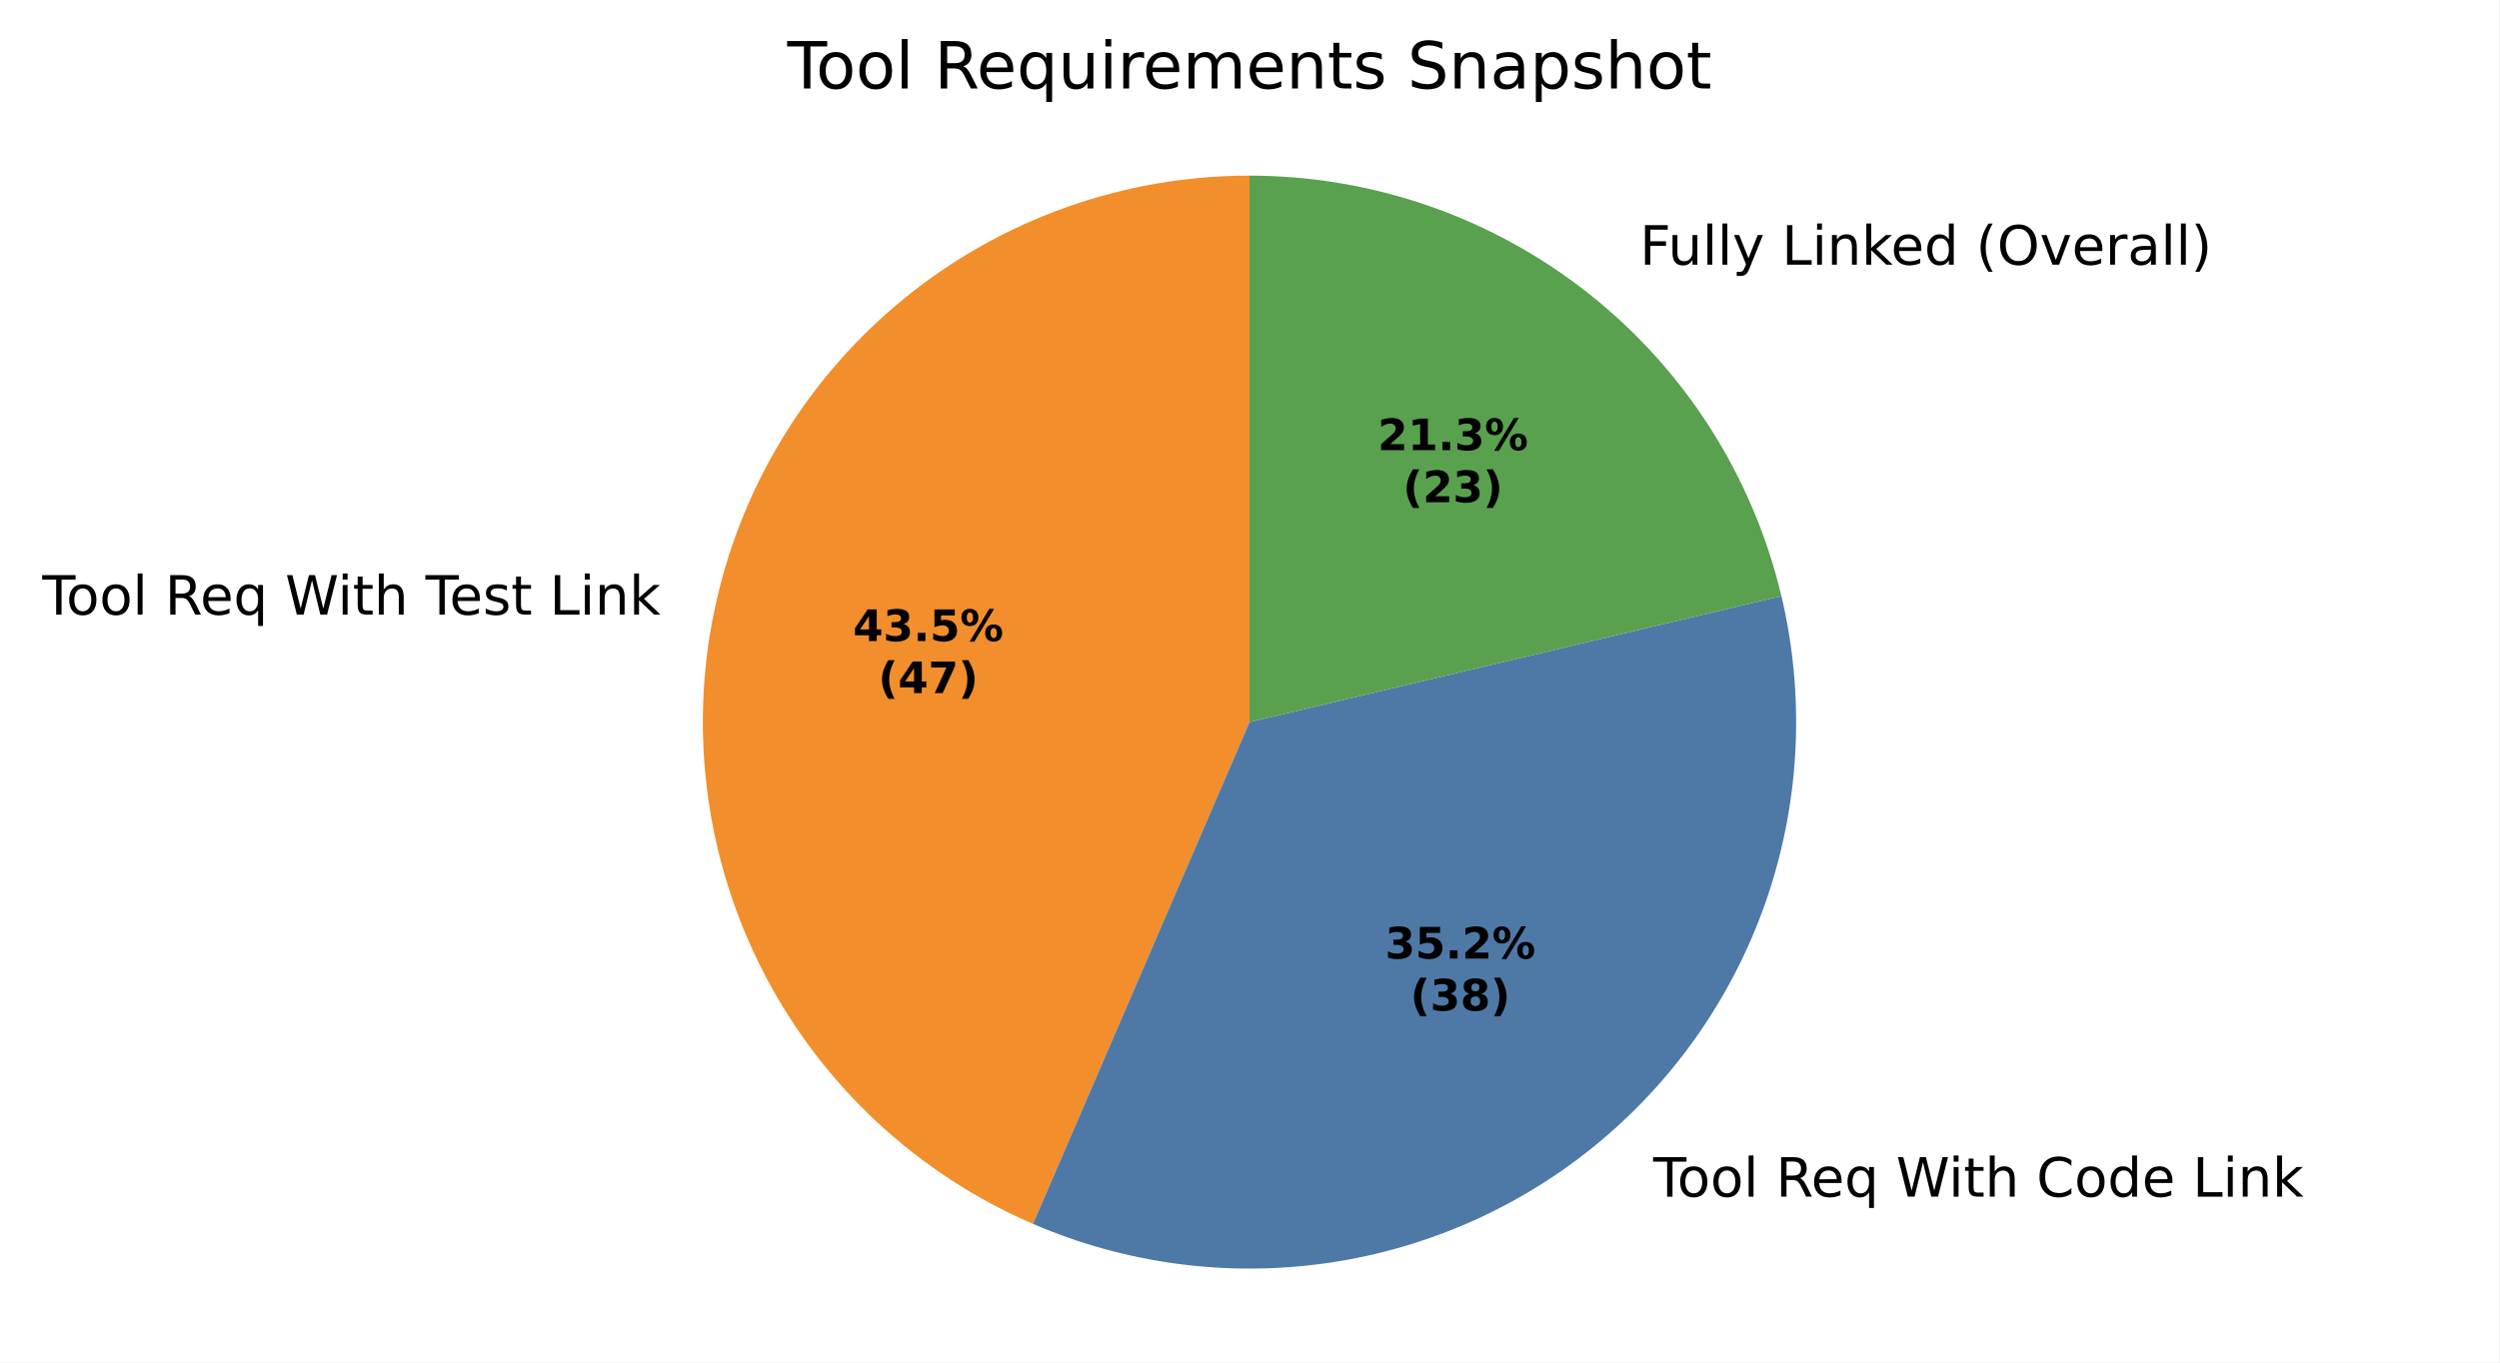
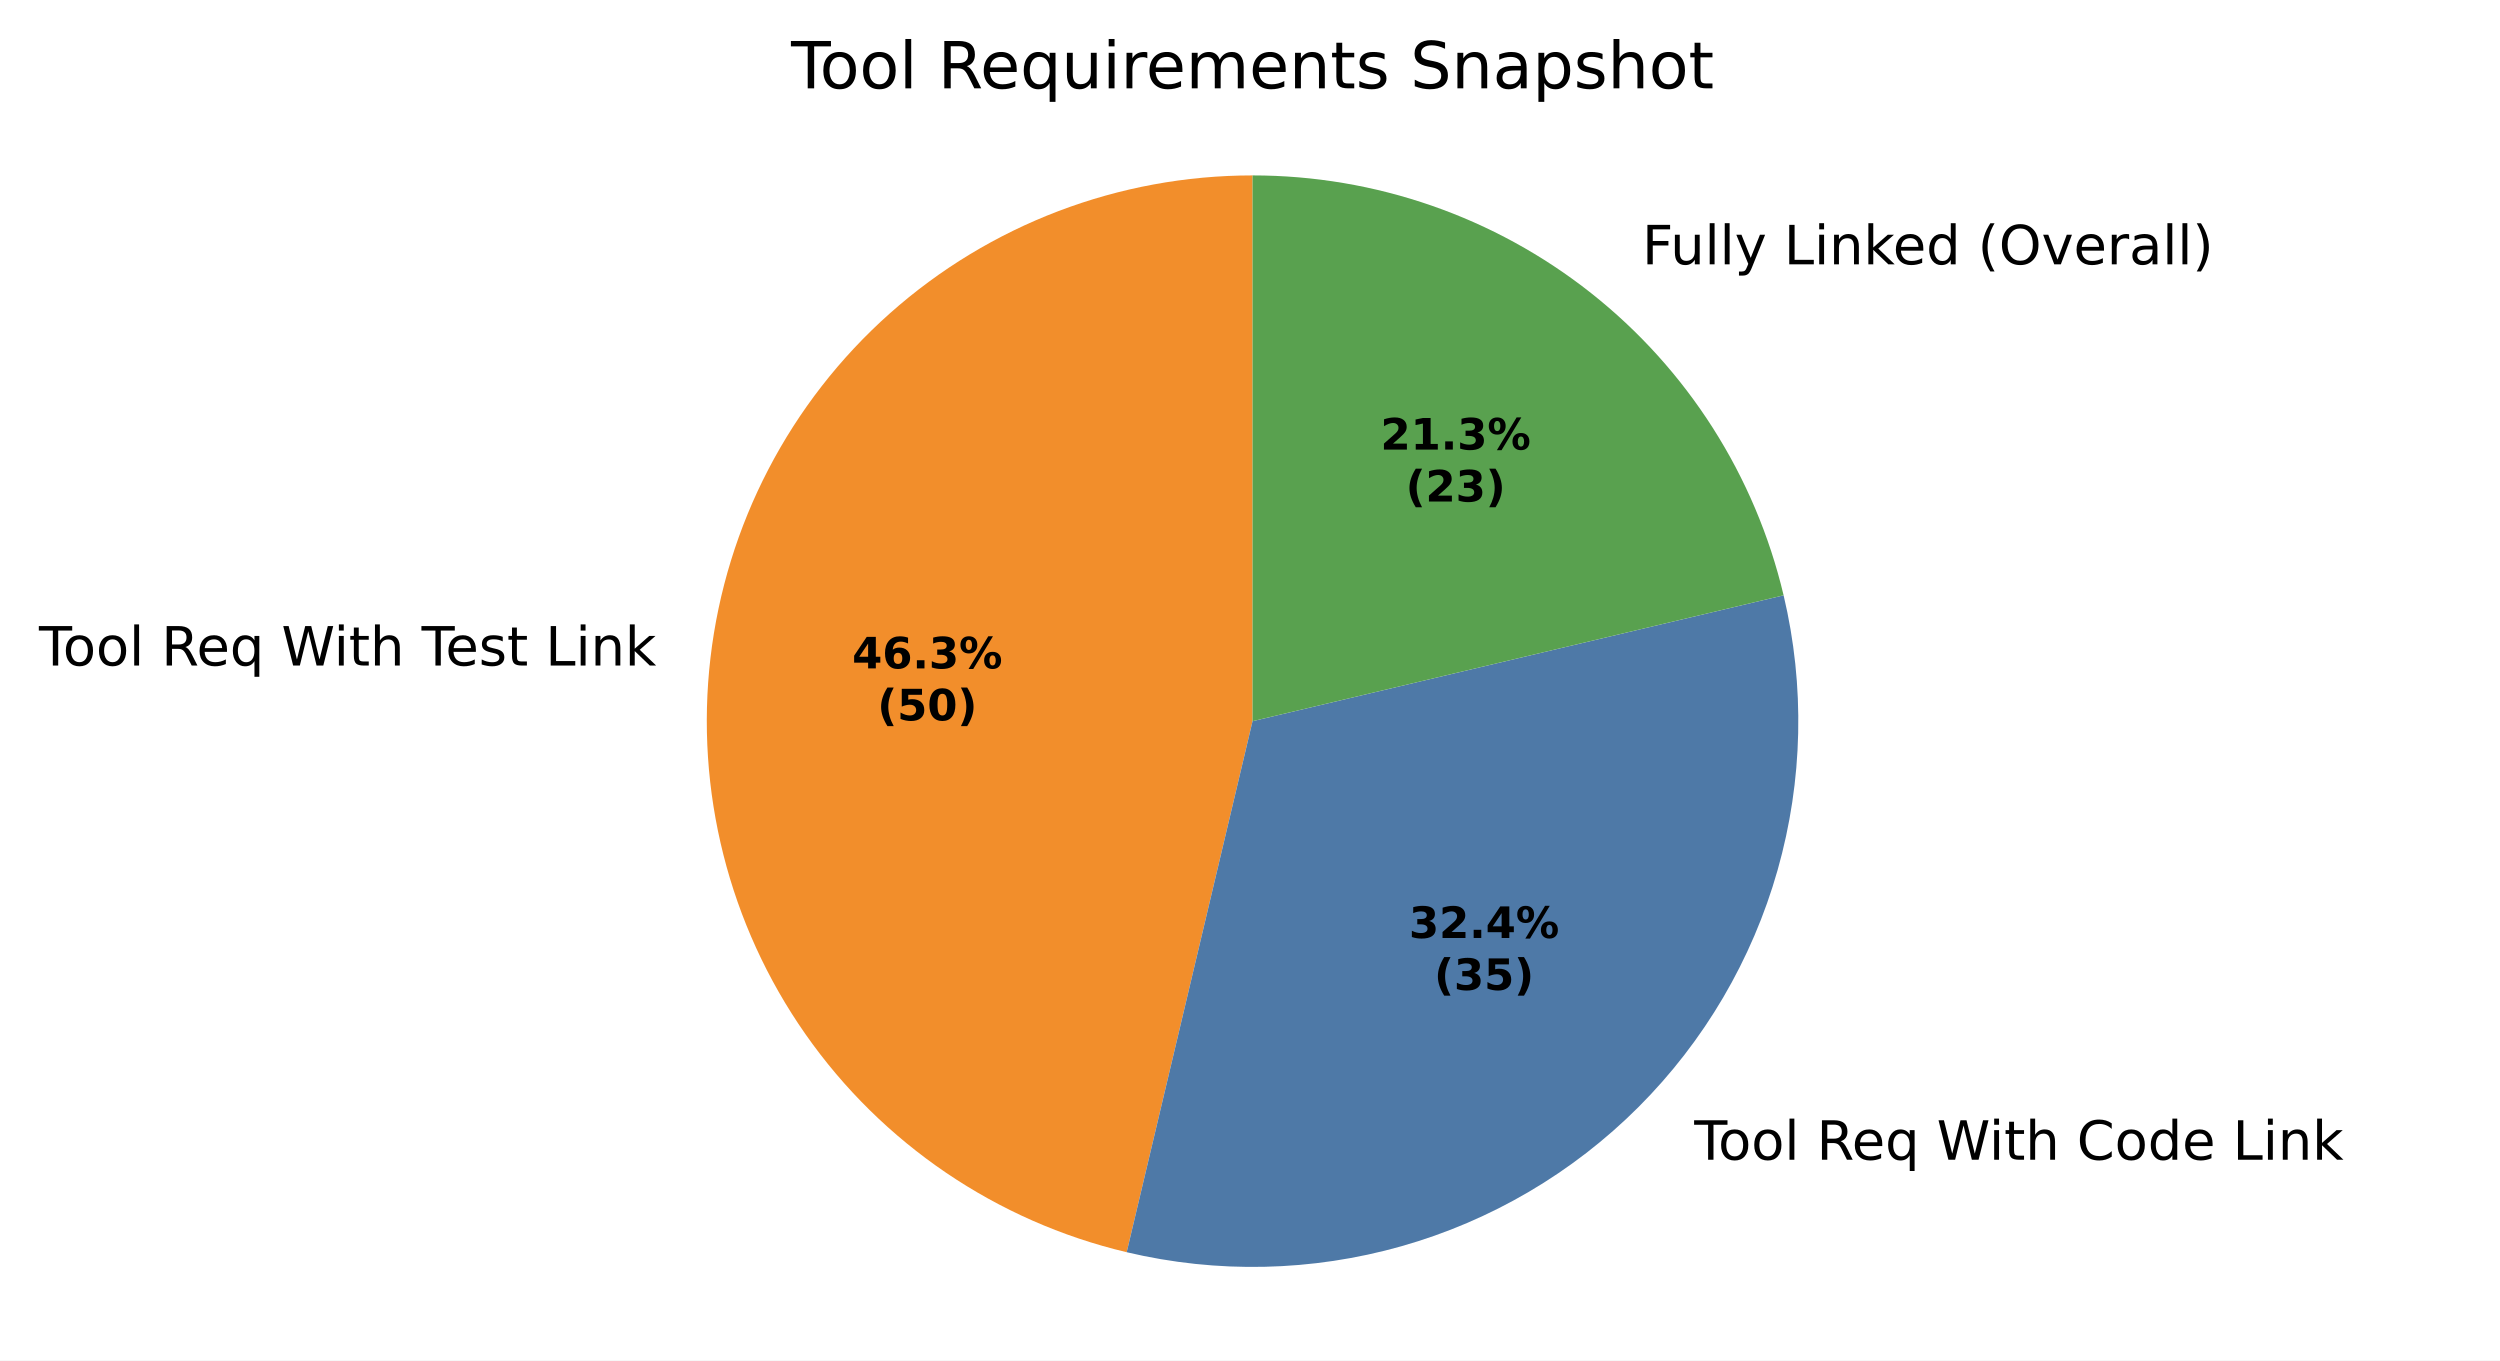
- <svg xmlns="http://www.w3.org/2000/svg" xmlns:xlink="http://www.w3.org/1999/xlink" width="460.8pt" height="251.278pt" viewBox="0 0 460.8 251.278" version="1.1">
+ <svg xmlns="http://www.w3.org/2000/svg" xmlns:xlink="http://www.w3.org/1999/xlink" width="461.743pt" height="251.278pt" viewBox="0 0 461.743 251.278" version="1.1">
  <defs>
    <style type="text/css">*{stroke-linejoin: round; stroke-linecap: butt}</style>
  </defs>
  <g id="figure_1">
    <g id="patch_1">
-       <path d="M 0 251.278  L 460.8 251.278  L 460.8 0  L 0 0  z " style="fill: #ffffff" />
+       <path d="M 0 251.278  L 461.743 251.278  L 461.743 0  L 0 0  z " style="fill: #ffffff" />
    </g>
    <g id="axes_1">
      <g id="patch_2">
-         <path d="M 230.4 32.398  C 207.21 32.398 184.716 40.401 166.737 55.047  C 148.757 69.693 136.372 90.104 131.682 112.815  C 126.993 135.525 130.281 159.173 140.989 179.743  C 151.697 200.312 169.182 216.569 190.475 225.754  L 230.4 133.198  z " style="fill: #f28e2b" />
+         <path d="M 231.343 32.398  C 206.642 32.398 182.783 41.477 164.331 57.898  C 145.879 74.319 134.092 96.963 131.224 121.496  C 128.357 146.03 134.605 170.781 148.772 191.015  C 162.94 211.248 184.062 225.585 208.097 231.281  L 231.343 133.198  z " style="fill: #f28e2b" />
      </g>
      <g id="patch_3">
-         <path d="M 190.475 225.754  C 207.634 233.156 226.519 235.642 245.009 232.934  C 263.499 230.226 280.877 222.428 295.193 210.416  C 309.508 198.403 320.205 182.643 326.084 164.904  C 331.962 147.165 332.792 128.136 328.483 109.952  L 230.4 133.198  z " style="fill: #4e79a7" />
+         <path d="M 208.097 231.281  C 224.829 235.247 242.302 234.866 258.845 230.174  C 275.389 225.482 290.46 216.634 302.619 204.475  C 314.779 192.315 323.627 177.244 328.319 160.701  C 333.01 144.157 333.392 126.685 329.426 109.952  L 231.343 133.198  z " style="fill: #4e79a7" />
      </g>
      <g id="patch_4">
-         <path d="M 328.483 109.952  C 323.251 87.876 310.716 68.201 292.92 54.129  C 275.123 40.058 253.087 32.398 230.4 32.398  L 230.4 133.198  z " style="fill: #59a14f" />
+         <path d="M 329.426 109.952  C 324.194 87.876 311.659 68.201 293.863 54.129  C 276.066 40.058 254.03 32.398 231.343 32.398  L 231.343 133.198  z " style="fill: #59a14f" />
      </g>
      <g id="matplotlib.axis_1" />
      <g id="matplotlib.axis_2" />
      <g id="text_1">
-         <g transform="translate(7.797916 113.3744) scale(0.1 -0.1)">
+         <g transform="translate(7.2 122.9239) scale(0.1 -0.1)">
          <defs>
            <path id="DejaVuSans-37" d="M -19 4666  L 3928 4666  L 3928 4134  L 2272 4134  L 2272 0  L 1638 0  L 1638 4134  L -19 4134  L -19 4666  z " transform="scale(0.015625)" />
            <path id="DejaVuSans-52" d="M 1959 3097  Q 1497 3097 1228 2736  Q 959 2375 959 1747  Q 959 1119 1226 758  Q 1494 397 1959 397  Q 2419 397 2687 759  Q 2956 1122 2956 1747  Q 2956 2369 2687 2733  Q 2419 3097 1959 3097  z M 1959 3584  Q 2709 3584 3137 3096  Q 3566 2609 3566 1747  Q 3566 888 3137 398  Q 2709 -91 1959 -91  Q 1206 -91 779 398  Q 353 888 353 1747  Q 353 2609 779 3096  Q 1206 3584 1959 3584  z " transform="scale(0.015625)" />
            <path id="DejaVuSans-4f" d="M 603 4863  L 1178 4863  L 1178 0  L 603 0  L 603 4863  z " transform="scale(0.015625)" />
            <path id="DejaVuSans-3" transform="scale(0.015625)" />
            <path id="DejaVuSans-35" d="M 2841 2188  Q 3044 2119 3236 1894  Q 3428 1669 3622 1275  L 4263 0  L 3584 0  L 2988 1197  Q 2756 1666 2539 1819  Q 2322 1972 1947 1972  L 1259 1972  L 1259 0  L 628 0  L 628 4666  L 2053 4666  Q 2853 4666 3247 4331  Q 3641 3997 3641 3322  Q 3641 2881 3436 2590  Q 3231 2300 2841 2188  z M 1259 4147  L 1259 2491  L 2053 2491  Q 2509 2491 2742 2702  Q 2975 2913 2975 3322  Q 2975 3731 2742 3939  Q 2509 4147 2053 4147  L 1259 4147  z " transform="scale(0.015625)" />
            <path id="DejaVuSans-48" d="M 3597 1894  L 3597 1613  L 953 1613  Q 991 1019 1311 708  Q 1631 397 2203 397  Q 2534 397 2845 478  Q 3156 559 3463 722  L 3463 178  Q 3153 47 2828 -22  Q 2503 -91 2169 -91  Q 1331 -91 842 396  Q 353 884 353 1716  Q 353 2575 817 3079  Q 1281 3584 2069 3584  Q 2775 3584 3186 3129  Q 3597 2675 3597 1894  z M 3022 2063  Q 3016 2534 2758 2815  Q 2500 3097 2075 3097  Q 1594 3097 1305 2825  Q 1016 2553 972 2059  L 3022 2063  z " transform="scale(0.015625)" />
            <path id="DejaVuSans-54" d="M 947 1747  Q 947 1113 1208 752  Q 1469 391 1925 391  Q 2381 391 2643 752  Q 2906 1113 2906 1747  Q 2906 2381 2643 2742  Q 2381 3103 1925 3103  Q 1469 3103 1208 2742  Q 947 2381 947 1747  z M 2906 525  Q 2725 213 2448 61  Q 2172 -91 1784 -91  Q 1150 -91 751 415  Q 353 922 353 1747  Q 353 2572 751 3078  Q 1150 3584 1784 3584  Q 2172 3584 2448 3432  Q 2725 3281 2906 2969  L 2906 3500  L 3481 3500  L 3481 -1331  L 2906 -1331  L 2906 525  z " transform="scale(0.015625)" />
            <path id="DejaVuSans-3a" d="M 213 4666  L 850 4666  L 1831 722  L 2809 4666  L 3519 4666  L 4500 722  L 5478 4666  L 6119 4666  L 4947 0  L 4153 0  L 3169 4050  L 2175 0  L 1381 0  L 213 4666  z " transform="scale(0.015625)" />
            <path id="DejaVuSans-4c" d="M 603 3500  L 1178 3500  L 1178 0  L 603 0  L 603 3500  z M 603 4863  L 1178 4863  L 1178 4134  L 603 4134  L 603 4863  z " transform="scale(0.015625)" />
            <path id="DejaVuSans-57" d="M 1172 4494  L 1172 3500  L 2356 3500  L 2356 3053  L 1172 3053  L 1172 1153  Q 1172 725 1289 603  Q 1406 481 1766 481  L 2356 481  L 2356 0  L 1766 0  Q 1100 0 847 248  Q 594 497 594 1153  L 594 3053  L 172 3053  L 172 3500  L 594 3500  L 594 4494  L 1172 4494  z " transform="scale(0.015625)" />
            <path id="DejaVuSans-4b" d="M 3513 2113  L 3513 0  L 2938 0  L 2938 2094  Q 2938 2591 2744 2837  Q 2550 3084 2163 3084  Q 1697 3084 1428 2787  Q 1159 2491 1159 1978  L 1159 0  L 581 0  L 581 4863  L 1159 4863  L 1159 2956  Q 1366 3272 1645 3428  Q 1925 3584 2291 3584  Q 2894 3584 3203 3211  Q 3513 2838 3513 2113  z " transform="scale(0.015625)" />
            <path id="DejaVuSans-56" d="M 2834 3397  L 2834 2853  Q 2591 2978 2328 3040  Q 2066 3103 1784 3103  Q 1356 3103 1142 2972  Q 928 2841 928 2578  Q 928 2378 1081 2264  Q 1234 2150 1697 2047  L 1894 2003  Q 2506 1872 2764 1633  Q 3022 1394 3022 966  Q 3022 478 2636 193  Q 2250 -91 1575 -91  Q 1294 -91 989 -36  Q 684 19 347 128  L 347 722  Q 666 556 975 473  Q 1284 391 1588 391  Q 1994 391 2212 530  Q 2431 669 2431 922  Q 2431 1156 2273 1281  Q 2116 1406 1581 1522  L 1381 1569  Q 847 1681 609 1914  Q 372 2147 372 2553  Q 372 3047 722 3315  Q 1072 3584 1716 3584  Q 2034 3584 2315 3537  Q 2597 3491 2834 3397  z " transform="scale(0.015625)" />
            <path id="DejaVuSans-2f" d="M 628 4666  L 1259 4666  L 1259 531  L 3531 531  L 3531 0  L 628 0  L 628 4666  z " transform="scale(0.015625)" />
            <path id="DejaVuSans-51" d="M 3513 2113  L 3513 0  L 2938 0  L 2938 2094  Q 2938 2591 2744 2837  Q 2550 3084 2163 3084  Q 1697 3084 1428 2787  Q 1159 2491 1159 1978  L 1159 0  L 581 0  L 581 3500  L 1159 3500  L 1159 2956  Q 1366 3272 1645 3428  Q 1925 3584 2291 3584  Q 2894 3584 3203 3211  Q 3513 2838 3513 2113  z " transform="scale(0.015625)" />
            <path id="DejaVuSans-4e" d="M 581 4863  L 1159 4863  L 1159 1991  L 2875 3500  L 3609 3500  L 1753 1863  L 3688 0  L 2938 0  L 1159 1709  L 1159 0  L 581 0  L 581 4863  z " transform="scale(0.015625)" />
          </defs>
          <use xlink:href="#DejaVuSans-37" />
          <use xlink:href="#DejaVuSans-52" transform="translate(44.09375 0)" />
          <use xlink:href="#DejaVuSans-52" transform="translate(105.2812 0)" />
          <use xlink:href="#DejaVuSans-4f" transform="translate(166.4688 0)" />
          <use xlink:href="#DejaVuSans-3" transform="translate(194.25 0)" />
          <use xlink:href="#DejaVuSans-35" transform="translate(226.0312 0)" />
          <use xlink:href="#DejaVuSans-48" transform="translate(291.0312 0)" />
          <use xlink:href="#DejaVuSans-54" transform="translate(352.5625 0)" />
          <use xlink:href="#DejaVuSans-3" transform="translate(416.0469 0)" />
          <use xlink:href="#DejaVuSans-3a" transform="translate(447.8281 0)" />
          <use xlink:href="#DejaVuSans-4c" transform="translate(544.5 0)" />
          <use xlink:href="#DejaVuSans-57" transform="translate(572.2812 0)" />
          <use xlink:href="#DejaVuSans-4b" transform="translate(611.4844 0)" />
          <use xlink:href="#DejaVuSans-3" transform="translate(674.8594 0)" />
          <use xlink:href="#DejaVuSans-37" transform="translate(706.6406 0)" />
          <use xlink:href="#DejaVuSans-48" transform="translate(750.7344 0)" />
          <use xlink:href="#DejaVuSans-56" transform="translate(812.2656 0)" />
          <use xlink:href="#DejaVuSans-57" transform="translate(864.3594 0)" />
          <use xlink:href="#DejaVuSans-3" transform="translate(903.5625 0)" />
          <use xlink:href="#DejaVuSans-2f" transform="translate(935.3438 0)" />
          <use xlink:href="#DejaVuSans-4c" transform="translate(991.0625 0)" />
          <use xlink:href="#DejaVuSans-51" transform="translate(1018.844 0)" />
          <use xlink:href="#DejaVuSans-4e" transform="translate(1082.219 0)" />
        </g>
      </g>
      <g id="text_2">
-         <g transform="translate(301.6721 220.7353) scale(0.1 -0.1)">
+         <g transform="translate(309.747 214.2004) scale(0.1 -0.1)">
          <defs>
            <path id="DejaVuSans-26" d="M 4122 4306  L 4122 3641  Q 3803 3938 3442 4084  Q 3081 4231 2675 4231  Q 1875 4231 1450 3742  Q 1025 3253 1025 2328  Q 1025 1406 1450 917  Q 1875 428 2675 428  Q 3081 428 3442 575  Q 3803 722 4122 1019  L 4122 359  Q 3791 134 3420 21  Q 3050 -91 2638 -91  Q 1578 -91 968 557  Q 359 1206 359 2328  Q 359 3453 968 4101  Q 1578 4750 2638 4750  Q 3056 4750 3426 4639  Q 3797 4528 4122 4306  z " transform="scale(0.015625)" />
            <path id="DejaVuSans-47" d="M 2906 2969  L 2906 4863  L 3481 4863  L 3481 0  L 2906 0  L 2906 525  Q 2725 213 2448 61  Q 2172 -91 1784 -91  Q 1150 -91 751 415  Q 353 922 353 1747  Q 353 2572 751 3078  Q 1150 3584 1784 3584  Q 2172 3584 2448 3432  Q 2725 3281 2906 2969  z M 947 1747  Q 947 1113 1208 752  Q 1469 391 1925 391  Q 2381 391 2643 752  Q 2906 1113 2906 1747  Q 2906 2381 2643 2742  Q 2381 3103 1925 3103  Q 1469 3103 1208 2742  Q 947 2381 947 1747  z " transform="scale(0.015625)" />
          </defs>
          <use xlink:href="#DejaVuSans-3" />
          <use xlink:href="#DejaVuSans-37" transform="translate(31.78125 0)" />
          <use xlink:href="#DejaVuSans-52" transform="translate(75.875 0)" />
          <use xlink:href="#DejaVuSans-52" transform="translate(137.0625 0)" />
          <use xlink:href="#DejaVuSans-4f" transform="translate(198.25 0)" />
          <use xlink:href="#DejaVuSans-3" transform="translate(226.0312 0)" />
          <use xlink:href="#DejaVuSans-35" transform="translate(257.8125 0)" />
          <use xlink:href="#DejaVuSans-48" transform="translate(322.8125 0)" />
          <use xlink:href="#DejaVuSans-54" transform="translate(384.3438 0)" />
          <use xlink:href="#DejaVuSans-3" transform="translate(447.8281 0)" />
          <use xlink:href="#DejaVuSans-3a" transform="translate(479.6094 0)" />
          <use xlink:href="#DejaVuSans-4c" transform="translate(576.2812 0)" />
          <use xlink:href="#DejaVuSans-57" transform="translate(604.0625 0)" />
          <use xlink:href="#DejaVuSans-4b" transform="translate(643.2656 0)" />
          <use xlink:href="#DejaVuSans-3" transform="translate(706.6406 0)" />
          <use xlink:href="#DejaVuSans-26" transform="translate(738.4219 0)" />
          <use xlink:href="#DejaVuSans-52" transform="translate(808.25 0)" />
          <use xlink:href="#DejaVuSans-47" transform="translate(869.4375 0)" />
          <use xlink:href="#DejaVuSans-48" transform="translate(932.9219 0)" />
          <use xlink:href="#DejaVuSans-3" transform="translate(994.4531 0)" />
          <use xlink:href="#DejaVuSans-2f" transform="translate(1026.234 0)" />
          <use xlink:href="#DejaVuSans-4c" transform="translate(1081.953 0)" />
          <use xlink:href="#DejaVuSans-51" transform="translate(1109.734 0)" />
          <use xlink:href="#DejaVuSans-4e" transform="translate(1173.109 0)" />
        </g>
      </g>
      <g id="text_3">
-         <g transform="translate(299.1716 48.82017) scale(0.1 -0.1)">
+         <g transform="translate(300.1147 48.82018) scale(0.1 -0.1)">
          <defs>
            <path id="DejaVuSans-29" d="M 628 4666  L 3309 4666  L 3309 4134  L 1259 4134  L 1259 2759  L 3109 2759  L 3109 2228  L 1259 2228  L 1259 0  L 628 0  L 628 4666  z " transform="scale(0.015625)" />
            <path id="DejaVuSans-58" d="M 544 1381  L 544 3500  L 1119 3500  L 1119 1403  Q 1119 906 1312 657  Q 1506 409 1894 409  Q 2359 409 2629 706  Q 2900 1003 2900 1516  L 2900 3500  L 3475 3500  L 3475 0  L 2900 0  L 2900 538  Q 2691 219 2414 64  Q 2138 -91 1772 -91  Q 1169 -91 856 284  Q 544 659 544 1381  z M 1991 3584  L 1991 3584  z " transform="scale(0.015625)" />
            <path id="DejaVuSans-5c" d="M 2059 -325  Q 1816 -950 1584 -1140  Q 1353 -1331 966 -1331  L 506 -1331  L 506 -850  L 844 -850  Q 1081 -850 1212 -737  Q 1344 -625 1503 -206  L 1606 56  L 191 3500  L 800 3500  L 1894 763  L 2988 3500  L 3597 3500  L 2059 -325  z " transform="scale(0.015625)" />
            <path id="DejaVuSans-b" d="M 1984 4856  Q 1566 4138 1362 3434  Q 1159 2731 1159 2009  Q 1159 1288 1364 580  Q 1569 -128 1984 -844  L 1484 -844  Q 1016 -109 783 600  Q 550 1309 550 2009  Q 550 2706 781 3412  Q 1013 4119 1484 4856  L 1984 4856  z " transform="scale(0.015625)" />
            <path id="DejaVuSans-32" d="M 2522 4238  Q 1834 4238 1429 3725  Q 1025 3213 1025 2328  Q 1025 1447 1429 934  Q 1834 422 2522 422  Q 3209 422 3611 934  Q 4013 1447 4013 2328  Q 4013 3213 3611 3725  Q 3209 4238 2522 4238  z M 2522 4750  Q 3503 4750 4090 4092  Q 4678 3434 4678 2328  Q 4678 1225 4090 567  Q 3503 -91 2522 -91  Q 1538 -91 948 565  Q 359 1222 359 2328  Q 359 3434 948 4092  Q 1538 4750 2522 4750  z " transform="scale(0.015625)" />
            <path id="DejaVuSans-59" d="M 191 3500  L 800 3500  L 1894 563  L 2988 3500  L 3597 3500  L 2284 0  L 1503 0  L 191 3500  z " transform="scale(0.015625)" />
            <path id="DejaVuSans-55" d="M 2631 2963  Q 2534 3019 2420 3045  Q 2306 3072 2169 3072  Q 1681 3072 1420 2755  Q 1159 2438 1159 1844  L 1159 0  L 581 0  L 581 3500  L 1159 3500  L 1159 2956  Q 1341 3275 1631 3429  Q 1922 3584 2338 3584  Q 2397 3584 2469 3576  Q 2541 3569 2628 3553  L 2631 2963  z " transform="scale(0.015625)" />
            <path id="DejaVuSans-44" d="M 2194 1759  Q 1497 1759 1228 1600  Q 959 1441 959 1056  Q 959 750 1161 570  Q 1363 391 1709 391  Q 2188 391 2477 730  Q 2766 1069 2766 1631  L 2766 1759  L 2194 1759  z M 3341 1997  L 3341 0  L 2766 0  L 2766 531  Q 2569 213 2275 61  Q 1981 -91 1556 -91  Q 1019 -91 701 211  Q 384 513 384 1019  Q 384 1609 779 1909  Q 1175 2209 1959 2209  L 2766 2209  L 2766 2266  Q 2766 2663 2505 2880  Q 2244 3097 1772 3097  Q 1472 3097 1187 3025  Q 903 2953 641 2809  L 641 3341  Q 956 3463 1253 3523  Q 1550 3584 1831 3584  Q 2591 3584 2966 3190  Q 3341 2797 3341 1997  z " transform="scale(0.015625)" />
            <path id="DejaVuSans-c" d="M 513 4856  L 1013 4856  Q 1481 4119 1714 3412  Q 1947 2706 1947 2009  Q 1947 1309 1714 600  Q 1481 -109 1013 -844  L 513 -844  Q 928 -128 1133 580  Q 1338 1288 1338 2009  Q 1338 2731 1133 3434  Q 928 4138 513 4856  z " transform="scale(0.015625)" />
          </defs>
          <use xlink:href="#DejaVuSans-3" />
          <use xlink:href="#DejaVuSans-29" transform="translate(31.78125 0)" />
          <use xlink:href="#DejaVuSans-58" transform="translate(83.82812 0)" />
          <use xlink:href="#DejaVuSans-4f" transform="translate(147.2031 0)" />
          <use xlink:href="#DejaVuSans-4f" transform="translate(174.9844 0)" />
          <use xlink:href="#DejaVuSans-5c" transform="translate(202.7656 0)" />
          <use xlink:href="#DejaVuSans-3" transform="translate(261.9531 0)" />
          <use xlink:href="#DejaVuSans-2f" transform="translate(293.7344 0)" />
          <use xlink:href="#DejaVuSans-4c" transform="translate(349.4531 0)" />
          <use xlink:href="#DejaVuSans-51" transform="translate(377.2344 0)" />
          <use xlink:href="#DejaVuSans-4e" transform="translate(440.6094 0)" />
          <use xlink:href="#DejaVuSans-48" transform="translate(494.9531 0)" />
          <use xlink:href="#DejaVuSans-47" transform="translate(556.4844 0)" />
          <use xlink:href="#DejaVuSans-3" transform="translate(619.9688 0)" />
          <use xlink:href="#DejaVuSans-b" transform="translate(651.75 0)" />
          <use xlink:href="#DejaVuSans-32" transform="translate(690.7656 0)" />
          <use xlink:href="#DejaVuSans-59" transform="translate(769.4844 0)" />
          <use xlink:href="#DejaVuSans-48" transform="translate(828.6719 0)" />
          <use xlink:href="#DejaVuSans-55" transform="translate(890.2031 0)" />
          <use xlink:href="#DejaVuSans-44" transform="translate(931.3125 0)" />
          <use xlink:href="#DejaVuSans-4f" transform="translate(992.5938 0)" />
          <use xlink:href="#DejaVuSans-4f" transform="translate(1020.375 0)" />
          <use xlink:href="#DejaVuSans-c" transform="translate(1048.156 0)" />
        </g>
      </g>
      <g id="text_4">
-         <g transform="translate(157.2923 118.2454) scale(0.08 -0.08)">
+         <g transform="translate(157.3949 123.4543) scale(0.08 -0.08)">
          <defs>
            <path id="DejaVuSans-Bold-17" d="M 2356 3675  L 1038 1722  L 2356 1722  L 2356 3675  z M 2156 4666  L 3494 4666  L 3494 1722  L 4159 1722  L 4159 850  L 3494 850  L 3494 0  L 2356 0  L 2356 850  L 288 850  L 288 1881  L 2156 4666  z " transform="scale(0.015625)" />
+             <path id="DejaVuSans-Bold-19" d="M 2316 2303  Q 2000 2303 1842 2098  Q 1684 1894 1684 1484  Q 1684 1075 1842 870  Q 2000 666 2316 666  Q 2634 666 2792 870  Q 2950 1075 2950 1484  Q 2950 1894 2792 2098  Q 2634 2303 2316 2303  z M 3803 4544  L 3803 3681  Q 3506 3822 3243 3889  Q 2981 3956 2731 3956  Q 2194 3956 1894 3657  Q 1594 3359 1544 2772  Q 1750 2925 1990 3001  Q 2231 3078 2516 3078  Q 3231 3078 3670 2659  Q 4109 2241 4109 1563  Q 4109 813 3618 361  Q 3128 -91 2303 -91  Q 1394 -91 895 523  Q 397 1138 397 2266  Q 397 3422 980 4083  Q 1563 4744 2578 4744  Q 2900 4744 3203 4694  Q 3506 4644 3803 4544  z " transform="scale(0.015625)" />
+             <path id="DejaVuSans-Bold-11" d="M 653 1209  L 1778 1209  L 1778 0  L 653 0  L 653 1209  z " transform="scale(0.015625)" />
            <path id="DejaVuSans-Bold-16" d="M 2981 2516  Q 3453 2394 3698 2092  Q 3944 1791 3944 1325  Q 3944 631 3412 270  Q 2881 -91 1863 -91  Q 1503 -91 1142 -33  Q 781 25 428 141  L 428 1069  Q 766 900 1098 814  Q 1431 728 1753 728  Q 2231 728 2486 893  Q 2741 1059 2741 1369  Q 2741 1688 2480 1852  Q 2219 2016 1709 2016  L 1228 2016  L 1228 2791  L 1734 2791  Q 2188 2791 2409 2933  Q 2631 3075 2631 3366  Q 2631 3634 2415 3781  Q 2200 3928 1806 3928  Q 1516 3928 1219 3862  Q 922 3797 628 3669  L 628 4550  Q 984 4650 1334 4700  Q 1684 4750 2022 4750  Q 2931 4750 3382 4451  Q 3834 4153 3834 3553  Q 3834 3144 3618 2883  Q 3403 2622 2981 2516  z " transform="scale(0.015625)" />
-             <path id="DejaVuSans-Bold-11" d="M 653 1209  L 1778 1209  L 1778 0  L 653 0  L 653 1209  z " transform="scale(0.015625)" />
+             <path id="DejaVuSans-Bold-8" d="M 4959 1925  Q 4738 1925 4616 1733  Q 4494 1541 4494 1184  Q 4494 825 4614 633  Q 4734 441 4959 441  Q 5184 441 5303 633  Q 5422 825 5422 1184  Q 5422 1541 5301 1733  Q 5181 1925 4959 1925  z M 4959 2450  Q 5541 2450 5875 2112  Q 6209 1775 6209 1184  Q 6209 594 5875 251  Q 5541 -91 4959 -91  Q 4378 -91 4042 251  Q 3706 594 3706 1184  Q 3706 1772 4042 2111  Q 4378 2450 4959 2450  z M 2094 -91  L 1403 -91  L 4319 4750  L 5013 4750  L 2094 -91  z M 1453 4750  Q 2034 4750 2367 4411  Q 2700 4072 2700 3481  Q 2700 2891 2367 2550  Q 2034 2209 1453 2209  Q 872 2209 539 2550  Q 206 2891 206 3481  Q 206 4072 539 4411  Q 872 4750 1453 4750  z M 1453 4225  Q 1228 4225 1106 4031  Q 984 3838 984 3481  Q 984 3122 1106 2926  Q 1228 2731 1453 2731  Q 1678 2731 1798 2926  Q 1919 3122 1919 3481  Q 1919 3838 1797 4031  Q 1675 4225 1453 4225  z " transform="scale(0.015625)" />
+           </defs>
+           <use xlink:href="#DejaVuSans-Bold-17" />
+           <use xlink:href="#DejaVuSans-Bold-19" transform="translate(69.57812 0)" />
+           <use xlink:href="#DejaVuSans-Bold-11" transform="translate(139.1562 0)" />
+           <use xlink:href="#DejaVuSans-Bold-16" transform="translate(177.1406 0)" />
+           <use xlink:href="#DejaVuSans-Bold-8" transform="translate(246.7188 0)" />
+         </g>
+         <g transform="translate(162.0493 133.0558) scale(0.08 -0.08)">
+           <defs>
+             <path id="DejaVuSans-Bold-b" d="M 2413 -844  L 1484 -844  Q 1006 -72 778 623  Q 550 1319 550 2003  Q 550 2688 779 3389  Q 1009 4091 1484 4856  L 2413 4856  Q 2013 4116 1813 3408  Q 1613 2700 1613 2009  Q 1613 1319 1811 609  Q 2009 -100 2413 -844  z " transform="scale(0.015625)" />
            <path id="DejaVuSans-Bold-18" d="M 678 4666  L 3669 4666  L 3669 3781  L 1638 3781  L 1638 3059  Q 1775 3097 1914 3117  Q 2053 3138 2203 3138  Q 3056 3138 3531 2711  Q 4006 2284 4006 1522  Q 4006 766 3489 337  Q 2972 -91 2053 -91  Q 1656 -91 1267 -14  Q 878 63 494 219  L 494 1166  Q 875 947 1217 837  Q 1559 728 1863 728  Q 2300 728 2551 942  Q 2803 1156 2803 1522  Q 2803 1891 2551 2103  Q 2300 2316 1863 2316  Q 1603 2316 1309 2248  Q 1016 2181 678 2041  L 678 4666  z " transform="scale(0.015625)" />
-             <path id="DejaVuSans-Bold-8" d="M 4959 1925  Q 4738 1925 4616 1733  Q 4494 1541 4494 1184  Q 4494 825 4614 633  Q 4734 441 4959 441  Q 5184 441 5303 633  Q 5422 825 5422 1184  Q 5422 1541 5301 1733  Q 5181 1925 4959 1925  z M 4959 2450  Q 5541 2450 5875 2112  Q 6209 1775 6209 1184  Q 6209 594 5875 251  Q 5541 -91 4959 -91  Q 4378 -91 4042 251  Q 3706 594 3706 1184  Q 3706 1772 4042 2111  Q 4378 2450 4959 2450  z M 2094 -91  L 1403 -91  L 4319 4750  L 5013 4750  L 2094 -91  z M 1453 4750  Q 2034 4750 2367 4411  Q 2700 4072 2700 3481  Q 2700 2891 2367 2550  Q 2034 2209 1453 2209  Q 872 2209 539 2550  Q 206 2891 206 3481  Q 206 4072 539 4411  Q 872 4750 1453 4750  z M 1453 4225  Q 1228 4225 1106 4031  Q 984 3838 984 3481  Q 984 3122 1106 2926  Q 1228 2731 1453 2731  Q 1678 2731 1798 2926  Q 1919 3122 1919 3481  Q 1919 3838 1797 4031  Q 1675 4225 1453 4225  z " transform="scale(0.015625)" />
-           </defs>
-           <use xlink:href="#DejaVuSans-Bold-17" />
-           <use xlink:href="#DejaVuSans-Bold-16" transform="translate(69.57812 0)" />
+             <path id="DejaVuSans-Bold-13" d="M 2944 2338  Q 2944 3213 2780 3570  Q 2616 3928 2228 3928  Q 1841 3928 1675 3570  Q 1509 3213 1509 2338  Q 1509 1453 1675 1090  Q 1841 728 2228 728  Q 2613 728 2778 1090  Q 2944 1453 2944 2338  z M 4147 2328  Q 4147 1169 3647 539  Q 3147 -91 2228 -91  Q 1306 -91 806 539  Q 306 1169 306 2328  Q 306 3491 806 4120  Q 1306 4750 2228 4750  Q 3147 4750 3647 4120  Q 4147 3491 4147 2328  z " transform="scale(0.015625)" />
+             <path id="DejaVuSans-Bold-c" d="M 513 -844  Q 913 -100 1113 609  Q 1313 1319 1313 2009  Q 1313 2700 1113 3408  Q 913 4116 513 4856  L 1441 4856  Q 1916 4091 2145 3389  Q 2375 2688 2375 2003  Q 2375 1319 2147 623  Q 1919 -72 1441 -844  L 513 -844  z " transform="scale(0.015625)" />
+           </defs>
+           <use xlink:href="#DejaVuSans-Bold-b" />
+           <use xlink:href="#DejaVuSans-Bold-18" transform="translate(45.70312 0)" />
+           <use xlink:href="#DejaVuSans-Bold-13" transform="translate(115.2812 0)" />
+           <use xlink:href="#DejaVuSans-Bold-c" transform="translate(184.8594 0)" />
+         </g>
+       </g>
+       <g id="text_5">
+         <g transform="translate(260.2319 173.2414) scale(0.08 -0.08)">
+           <defs>
+             <path id="DejaVuSans-Bold-15" d="M 1844 884  L 3897 884  L 3897 0  L 506 0  L 506 884  L 2209 2388  Q 2438 2594 2547 2791  Q 2656 2988 2656 3200  Q 2656 3528 2436 3728  Q 2216 3928 1850 3928  Q 1569 3928 1234 3808  Q 900 3688 519 3450  L 519 4475  Q 925 4609 1322 4679  Q 1719 4750 2100 4750  Q 2938 4750 3402 4381  Q 3866 4013 3866 3353  Q 3866 2972 3669 2642  Q 3472 2313 2841 1759  L 1844 884  z " transform="scale(0.015625)" />
+           </defs>
+           <use xlink:href="#DejaVuSans-Bold-16" />
+           <use xlink:href="#DejaVuSans-Bold-15" transform="translate(69.57812 0)" />
          <use xlink:href="#DejaVuSans-Bold-11" transform="translate(139.1562 0)" />
-           <use xlink:href="#DejaVuSans-Bold-18" transform="translate(177.1406 0)" />
+           <use xlink:href="#DejaVuSans-Bold-17" transform="translate(177.1406 0)" />
          <use xlink:href="#DejaVuSans-Bold-8" transform="translate(246.7188 0)" />
        </g>
-         <g transform="translate(161.9467 127.847) scale(0.08 -0.08)">
-           <defs>
-             <path id="DejaVuSans-Bold-b" d="M 2413 -844  L 1484 -844  Q 1006 -72 778 623  Q 550 1319 550 2003  Q 550 2688 779 3389  Q 1009 4091 1484 4856  L 2413 4856  Q 2013 4116 1813 3408  Q 1613 2700 1613 2009  Q 1613 1319 1811 609  Q 2009 -100 2413 -844  z " transform="scale(0.015625)" />
-             <path id="DejaVuSans-Bold-1a" d="M 428 4666  L 3944 4666  L 3944 3988  L 2125 0  L 953 0  L 2675 3781  L 428 3781  L 428 4666  z " transform="scale(0.015625)" />
-             <path id="DejaVuSans-Bold-c" d="M 513 -844  Q 913 -100 1113 609  Q 1313 1319 1313 2009  Q 1313 2700 1113 3408  Q 913 4116 513 4856  L 1441 4856  Q 1916 4091 2145 3389  Q 2375 2688 2375 2003  Q 2375 1319 2147 623  Q 1919 -72 1441 -844  L 513 -844  z " transform="scale(0.015625)" />
-           </defs>
-           <use xlink:href="#DejaVuSans-Bold-b" />
-           <use xlink:href="#DejaVuSans-Bold-17" transform="translate(45.70312 0)" />
-           <use xlink:href="#DejaVuSans-Bold-1a" transform="translate(115.2812 0)" />
-           <use xlink:href="#DejaVuSans-Bold-c" transform="translate(184.8594 0)" />
-         </g>
-       </g>
-       <g id="text_5">
-         <g transform="translate(255.3987 176.806) scale(0.08 -0.08)">
-           <defs>
-             <path id="DejaVuSans-Bold-15" d="M 1844 884  L 3897 884  L 3897 0  L 506 0  L 506 884  L 2209 2388  Q 2438 2594 2547 2791  Q 2656 2988 2656 3200  Q 2656 3528 2436 3728  Q 2216 3928 1850 3928  Q 1569 3928 1234 3808  Q 900 3688 519 3450  L 519 4475  Q 925 4609 1322 4679  Q 1719 4750 2100 4750  Q 2938 4750 3402 4381  Q 3866 4013 3866 3353  Q 3866 2972 3669 2642  Q 3472 2313 2841 1759  L 1844 884  z " transform="scale(0.015625)" />
-           </defs>
-           <use xlink:href="#DejaVuSans-Bold-16" />
-           <use xlink:href="#DejaVuSans-Bold-18" transform="translate(69.57812 0)" />
-           <use xlink:href="#DejaVuSans-Bold-11" transform="translate(139.1562 0)" />
-           <use xlink:href="#DejaVuSans-Bold-15" transform="translate(177.1406 0)" />
-           <use xlink:href="#DejaVuSans-Bold-8" transform="translate(246.7188 0)" />
-         </g>
-         <g transform="translate(260.0531 186.4075) scale(0.08 -0.08)">
-           <defs>
-             <path id="DejaVuSans-Bold-1b" d="M 2228 2088  Q 1891 2088 1709 1903  Q 1528 1719 1528 1375  Q 1528 1031 1709 848  Q 1891 666 2228 666  Q 2563 666 2741 848  Q 2919 1031 2919 1375  Q 2919 1722 2741 1905  Q 2563 2088 2228 2088  z M 1350 2484  Q 925 2613 709 2878  Q 494 3144 494 3541  Q 494 4131 934 4440  Q 1375 4750 2228 4750  Q 3075 4750 3515 4442  Q 3956 4134 3956 3541  Q 3956 3144 3739 2878  Q 3522 2613 3097 2484  Q 3572 2353 3814 2058  Q 4056 1763 4056 1313  Q 4056 619 3595 264  Q 3134 -91 2228 -91  Q 1319 -91 855 264  Q 391 619 391 1313  Q 391 1763 633 2058  Q 875 2353 1350 2484  z M 1631 3419  Q 1631 3141 1786 2991  Q 1941 2841 2228 2841  Q 2509 2841 2662 2991  Q 2816 3141 2816 3419  Q 2816 3697 2662 3845  Q 2509 3994 2228 3994  Q 1941 3994 1786 3844  Q 1631 3694 1631 3419  z " transform="scale(0.015625)" />
-           </defs>
+         <g transform="translate(264.8862 182.843) scale(0.08 -0.08)">
          <use xlink:href="#DejaVuSans-Bold-b" />
          <use xlink:href="#DejaVuSans-Bold-16" transform="translate(45.70312 0)" />
-           <use xlink:href="#DejaVuSans-Bold-1b" transform="translate(115.2812 0)" />
+           <use xlink:href="#DejaVuSans-Bold-18" transform="translate(115.2812 0)" />
          <use xlink:href="#DejaVuSans-Bold-c" transform="translate(184.8594 0)" />
        </g>
      </g>
      <g id="text_6">
-         <g transform="translate(254.0348 83.03405) scale(0.08 -0.08)">
+         <g transform="translate(254.9779 83.03406) scale(0.08 -0.08)">
          <defs>
            <path id="DejaVuSans-Bold-14" d="M 750 831  L 1813 831  L 1813 3847  L 722 3622  L 722 4441  L 1806 4666  L 2950 4666  L 2950 831  L 4013 831  L 4013 0  L 750 0  L 750 831  z " transform="scale(0.015625)" />
          </defs>
          <use xlink:href="#DejaVuSans-Bold-15" />
          <use xlink:href="#DejaVuSans-Bold-14" transform="translate(69.57812 0)" />
          <use xlink:href="#DejaVuSans-Bold-11" transform="translate(139.1562 0)" />
          <use xlink:href="#DejaVuSans-Bold-16" transform="translate(177.1406 0)" />
          <use xlink:href="#DejaVuSans-Bold-8" transform="translate(246.7188 0)" />
        </g>
-         <g transform="translate(258.6892 92.63562) scale(0.08 -0.08)">
+         <g transform="translate(259.6323 92.63563) scale(0.08 -0.08)">
          <use xlink:href="#DejaVuSans-Bold-b" />
          <use xlink:href="#DejaVuSans-Bold-15" transform="translate(45.70312 0)" />
          <use xlink:href="#DejaVuSans-Bold-16" transform="translate(115.2812 0)" />
          <use xlink:href="#DejaVuSans-Bold-c" transform="translate(184.8594 0)" />
        </g>
      </g>
      <g id="text_7">
-         <g transform="translate(145.1691 16.31812) scale(0.12 -0.12)">
+         <g transform="translate(146.112 16.31812) scale(0.12 -0.12)">
          <defs>
            <path id="DejaVuSans-50" d="M 3328 2828  Q 3544 3216 3844 3400  Q 4144 3584 4550 3584  Q 5097 3584 5394 3201  Q 5691 2819 5691 2113  L 5691 0  L 5113 0  L 5113 2094  Q 5113 2597 4934 2840  Q 4756 3084 4391 3084  Q 3944 3084 3684 2787  Q 3425 2491 3425 1978  L 3425 0  L 2847 0  L 2847 2094  Q 2847 2600 2669 2842  Q 2491 3084 2119 3084  Q 1678 3084 1418 2786  Q 1159 2488 1159 1978  L 1159 0  L 581 0  L 581 3500  L 1159 3500  L 1159 2956  Q 1356 3278 1631 3431  Q 1906 3584 2284 3584  Q 2666 3584 2933 3390  Q 3200 3197 3328 2828  z " transform="scale(0.015625)" />
            <path id="DejaVuSans-36" d="M 3425 4513  L 3425 3897  Q 3066 4069 2747 4153  Q 2428 4238 2131 4238  Q 1616 4238 1336 4038  Q 1056 3838 1056 3469  Q 1056 3159 1242 3001  Q 1428 2844 1947 2747  L 2328 2669  Q 3034 2534 3370 2195  Q 3706 1856 3706 1288  Q 3706 609 3251 259  Q 2797 -91 1919 -91  Q 1588 -91 1214 -16  Q 841 59 441 206  L 441 856  Q 825 641 1194 531  Q 1563 422 1919 422  Q 2459 422 2753 634  Q 3047 847 3047 1241  Q 3047 1584 2836 1778  Q 2625 1972 2144 2069  L 1759 2144  Q 1053 2284 737 2584  Q 422 2884 422 3419  Q 422 4038 858 4394  Q 1294 4750 2059 4750  Q 2388 4750 2728 4690  Q 3069 4631 3425 4513  z " transform="scale(0.015625)" />
            <path id="DejaVuSans-53" d="M 1159 525  L 1159 -1331  L 581 -1331  L 581 3500  L 1159 3500  L 1159 2969  Q 1341 3281 1617 3432  Q 1894 3584 2278 3584  Q 2916 3584 3314 3078  Q 3713 2572 3713 1747  Q 3713 922 3314 415  Q 2916 -91 2278 -91  Q 1894 -91 1617 61  Q 1341 213 1159 525  z M 3116 1747  Q 3116 2381 2855 2742  Q 2594 3103 2138 3103  Q 1681 3103 1420 2742  Q 1159 2381 1159 1747  Q 1159 1113 1420 752  Q 1681 391 2138 391  Q 2594 391 2855 752  Q 3116 1113 3116 1747  z " transform="scale(0.015625)" />
          </defs>
          <use xlink:href="#DejaVuSans-37" />
          <use xlink:href="#DejaVuSans-52" transform="translate(44.09375 0)" />
          <use xlink:href="#DejaVuSans-52" transform="translate(105.2812 0)" />
          <use xlink:href="#DejaVuSans-4f" transform="translate(166.4688 0)" />
          <use xlink:href="#DejaVuSans-3" transform="translate(194.25 0)" />
          <use xlink:href="#DejaVuSans-35" transform="translate(226.0312 0)" />
          <use xlink:href="#DejaVuSans-48" transform="translate(291.0312 0)" />
          <use xlink:href="#DejaVuSans-54" transform="translate(352.5625 0)" />
          <use xlink:href="#DejaVuSans-58" transform="translate(416.0469 0)" />
          <use xlink:href="#DejaVuSans-4c" transform="translate(479.4219 0)" />
          <use xlink:href="#DejaVuSans-55" transform="translate(507.2031 0)" />
          <use xlink:href="#DejaVuSans-48" transform="translate(546.1094 0)" />
          <use xlink:href="#DejaVuSans-50" transform="translate(607.6406 0)" />
          <use xlink:href="#DejaVuSans-48" transform="translate(705.0469 0)" />
          <use xlink:href="#DejaVuSans-51" transform="translate(766.5781 0)" />
          <use xlink:href="#DejaVuSans-57" transform="translate(829.9531 0)" />
          <use xlink:href="#DejaVuSans-56" transform="translate(869.1562 0)" />
          <use xlink:href="#DejaVuSans-3" transform="translate(921.25 0)" />
          <use xlink:href="#DejaVuSans-36" transform="translate(953.0312 0)" />
          <use xlink:href="#DejaVuSans-51" transform="translate(1016.516 0)" />
          <use xlink:href="#DejaVuSans-44" transform="translate(1079.891 0)" />
          <use xlink:href="#DejaVuSans-53" transform="translate(1141.172 0)" />
          <use xlink:href="#DejaVuSans-56" transform="translate(1204.656 0)" />
          <use xlink:href="#DejaVuSans-4b" transform="translate(1256.75 0)" />
          <use xlink:href="#DejaVuSans-52" transform="translate(1320.125 0)" />
          <use xlink:href="#DejaVuSans-57" transform="translate(1381.312 0)" />
        </g>
      </g>
    </g>
  </g>
</svg>
